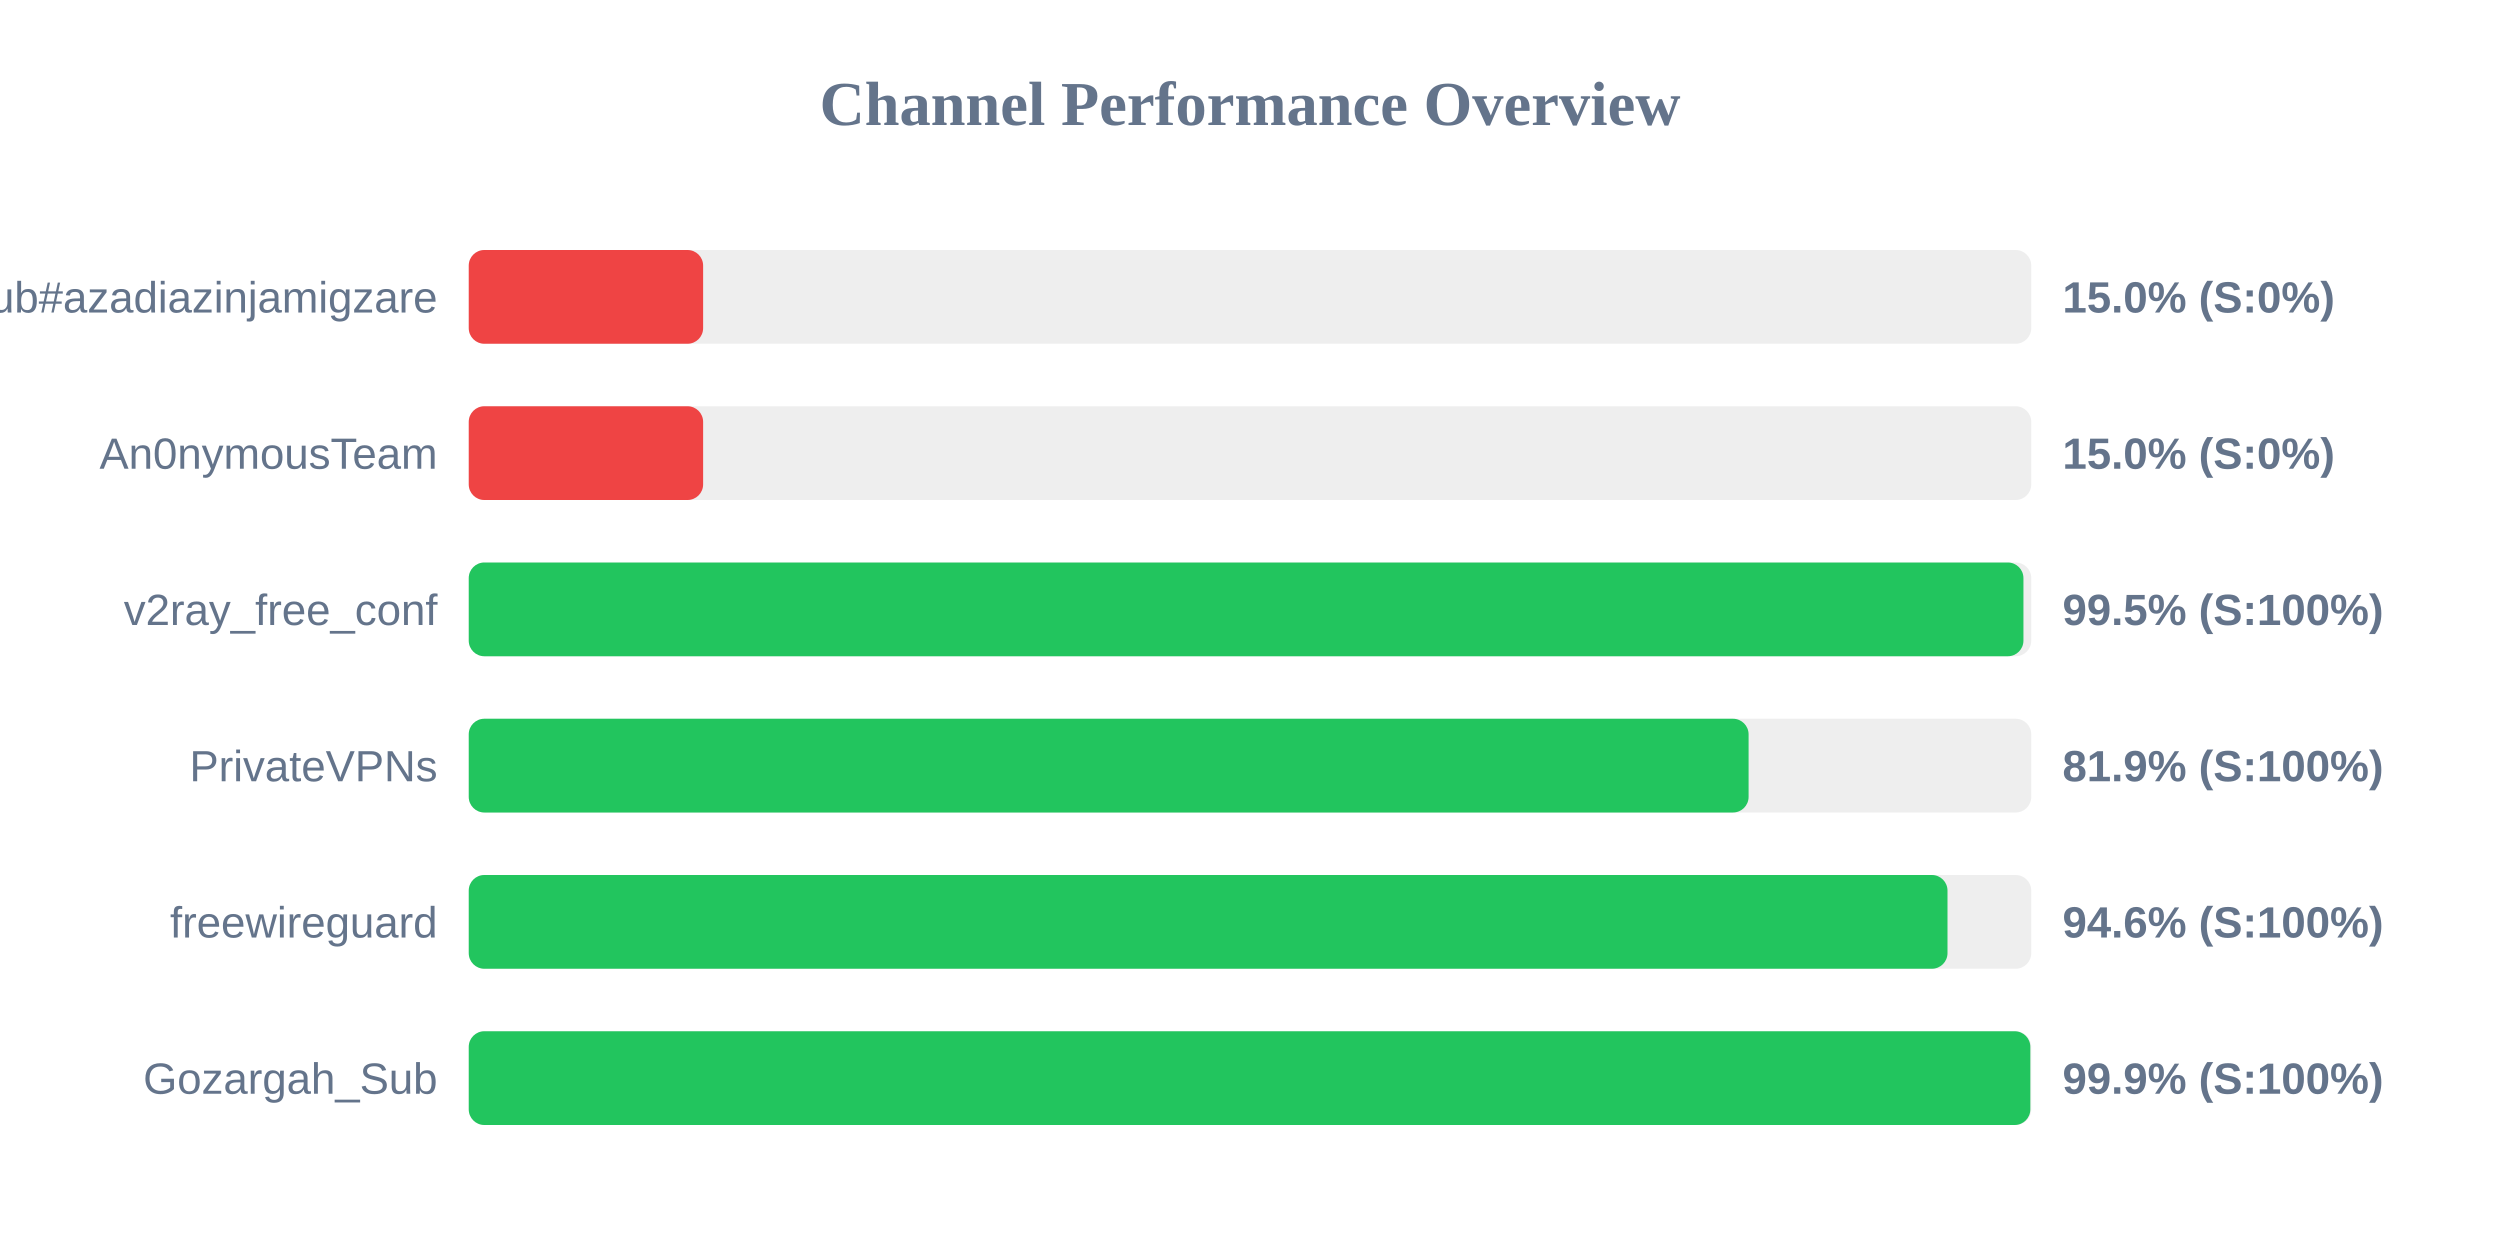
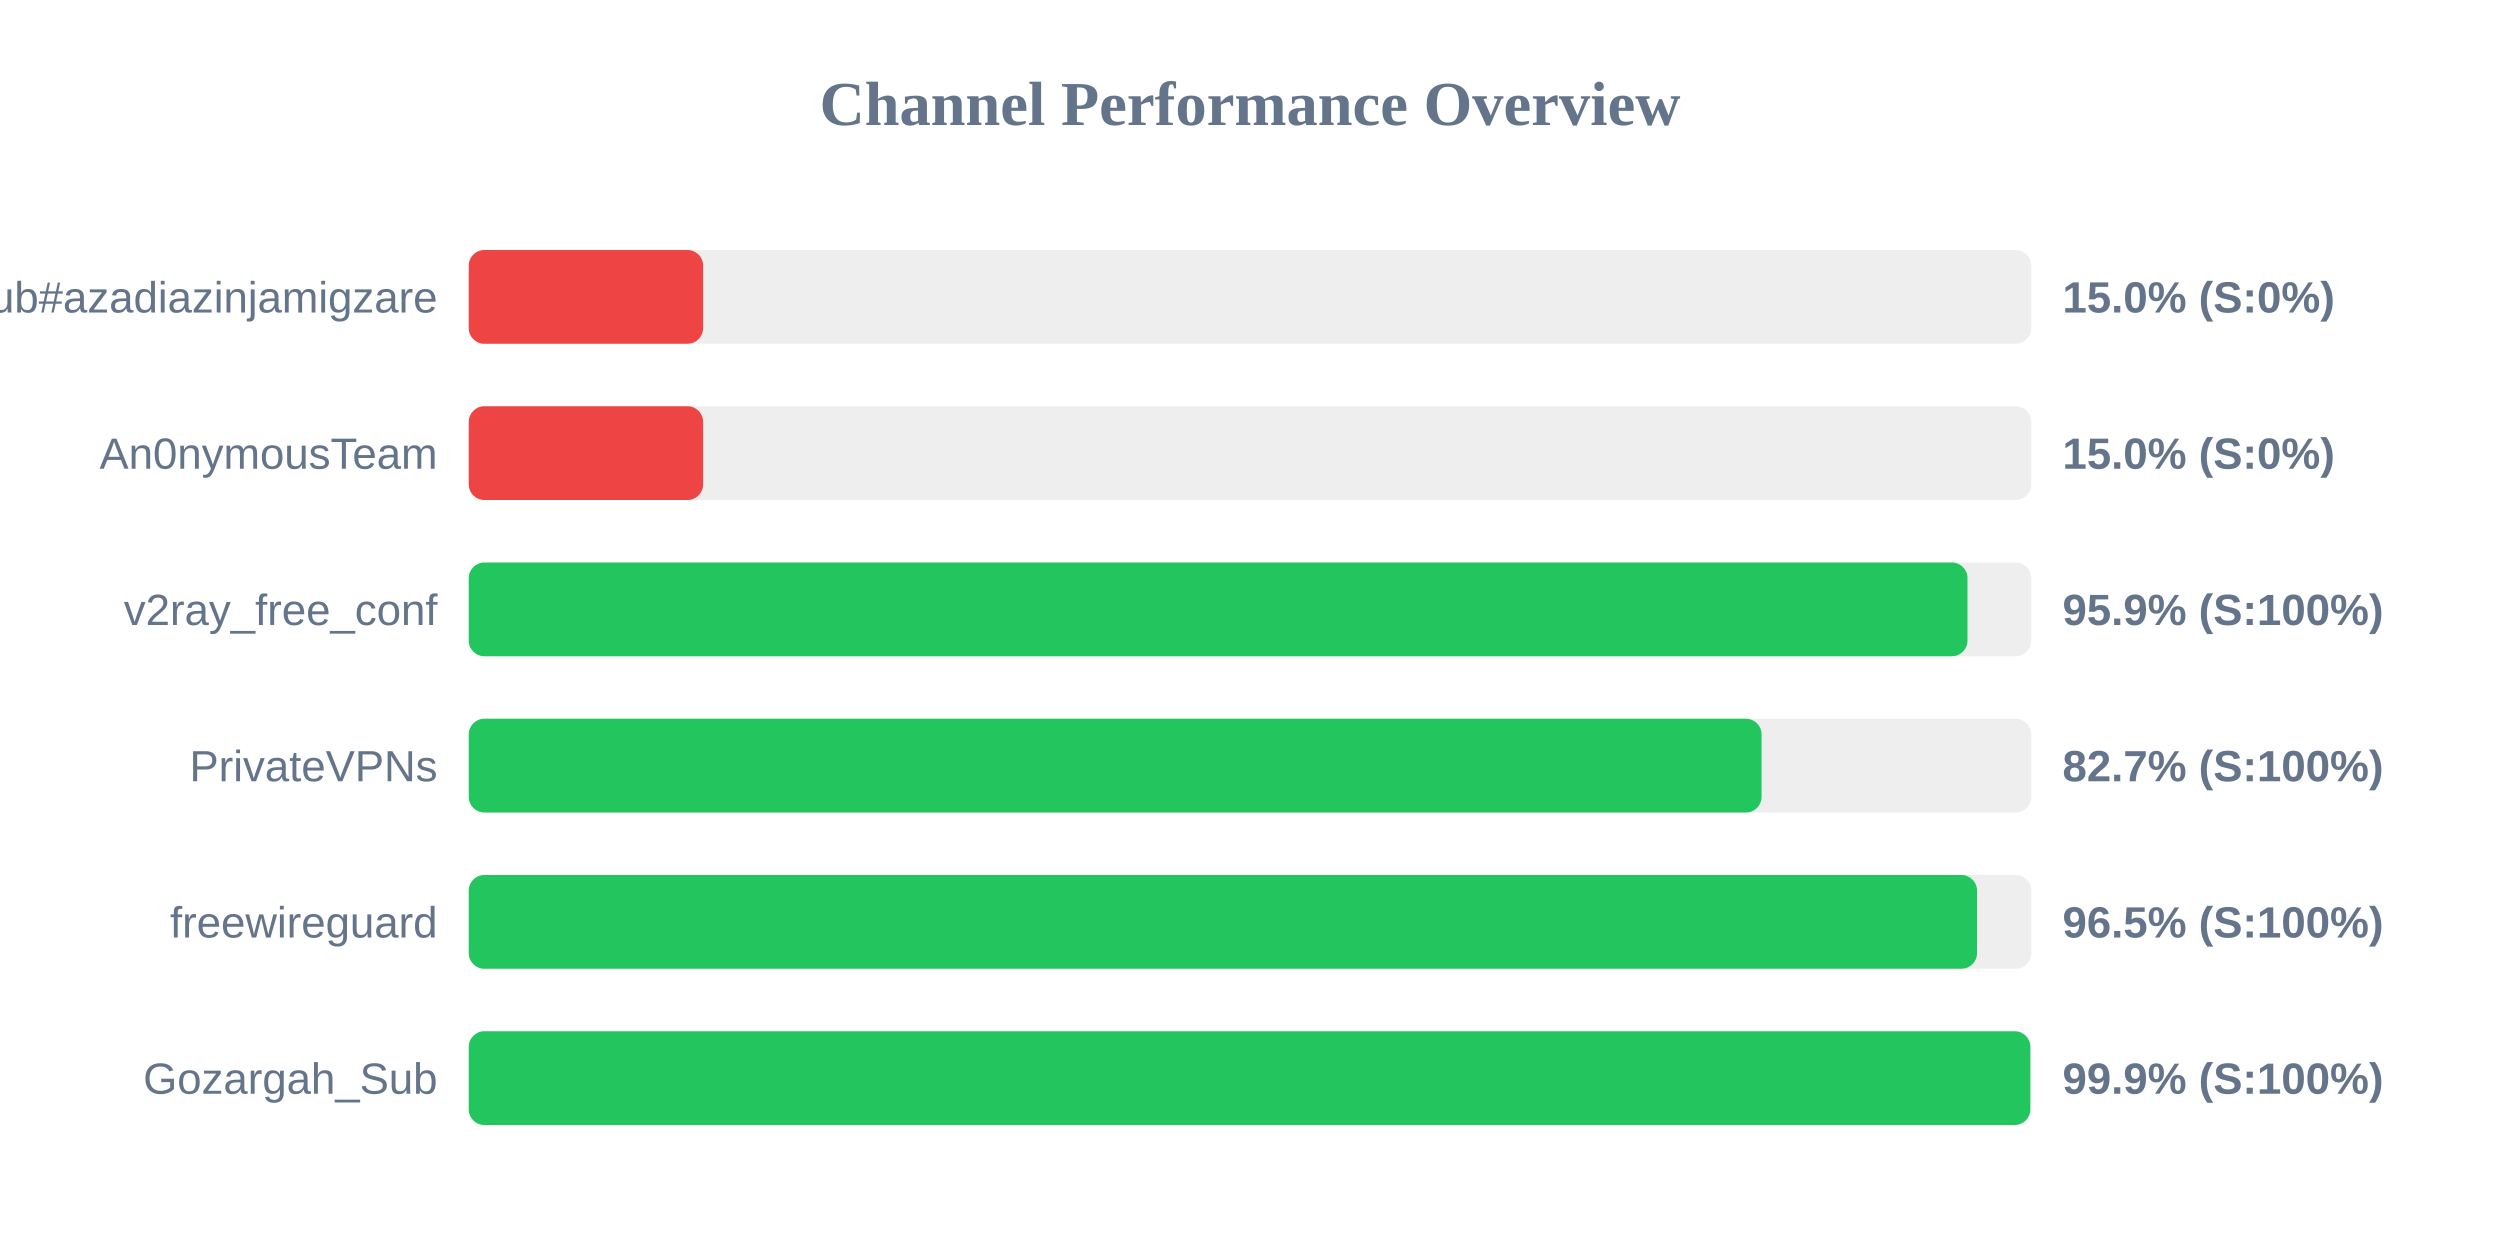
<svg xmlns="http://www.w3.org/2000/svg" width="800" height="400" version="1.1">
  <style>
        .row { font: 14px Arial; fill: #64748b; }
        .score { font: bold 14px Arial; fill: #64748b; }
    </style>
  <text x="400" y="40" text-anchor="middle" font-size="20px" font-weight="bold" fill="#64748b">Channel Performance Overview</text>
  <rect x="150" y="80" width="500" height="30" fill="#eee" rx="5" />
  <rect x="150" y="80" width="75.0" height="30" fill="#ef4444" rx="5" />
  <text x="140" y="100" text-anchor="end" class="row">Sub#azadiazinjamigzare</text>
  <text x="660" y="100" text-anchor="start" class="score">15.0% (S:0%)</text>
  <rect x="150" y="130" width="500" height="30" fill="#eee" rx="5" />
  <rect x="150" y="130" width="75.0" height="30" fill="#ef4444" rx="5" />
  <text x="140" y="150" text-anchor="end" class="row">An0nymousTeam</text>
  <text x="660" y="150" text-anchor="start" class="score">15.0% (S:0%)</text>
  <rect x="150" y="180" width="500" height="30" fill="#eee" rx="5" />
-   <rect x="150" y="180" width="497.5" height="30" fill="#22c55e" rx="5" />
+   <rect x="150" y="180" width="479.6" height="30" fill="#22c55e" rx="5" />
  <text x="140" y="200" text-anchor="end" class="row">v2ray_free_conf</text>
-   <text x="660" y="200" text-anchor="start" class="score">99.5% (S:100%)</text>
+   <text x="660" y="200" text-anchor="start" class="score">95.9% (S:100%)</text>
  <rect x="150" y="230" width="500" height="30" fill="#eee" rx="5" />
-   <rect x="150" y="230" width="409.55" height="30" fill="#22c55e" rx="5" />
+   <rect x="150" y="230" width="413.7" height="30" fill="#22c55e" rx="5" />
  <text x="140" y="250" text-anchor="end" class="row">PrivateVPNs</text>
-   <text x="660" y="250" text-anchor="start" class="score">81.9% (S:100%)</text>
+   <text x="660" y="250" text-anchor="start" class="score">82.7% (S:100%)</text>
  <rect x="150" y="280" width="500" height="30" fill="#eee" rx="5" />
-   <rect x="150" y="280" width="473.2" height="30" fill="#22c55e" rx="5" />
+   <rect x="150" y="280" width="482.65" height="30" fill="#22c55e" rx="5" />
  <text x="140" y="300" text-anchor="end" class="row">freewireguard</text>
-   <text x="660" y="300" text-anchor="start" class="score">94.6% (S:100%)</text>
+   <text x="660" y="300" text-anchor="start" class="score">96.5% (S:100%)</text>
  <rect x="150" y="330" width="500" height="30" fill="#eee" rx="5" />
  <rect x="150" y="330" width="499.7" height="30" fill="#22c55e" rx="5" />
  <text x="140" y="350" text-anchor="end" class="row">Gozargah_Sub</text>
  <text x="660" y="350" text-anchor="start" class="score">99.9% (S:100%)</text>
</svg>
